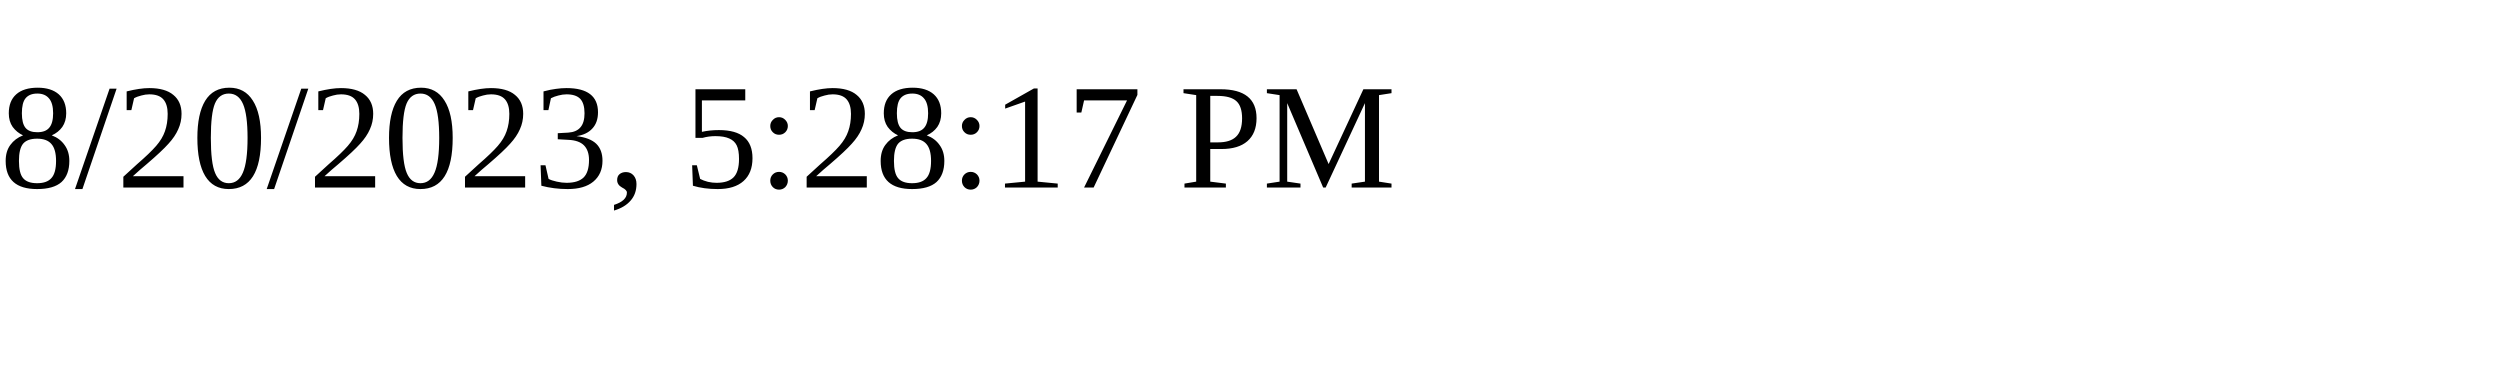
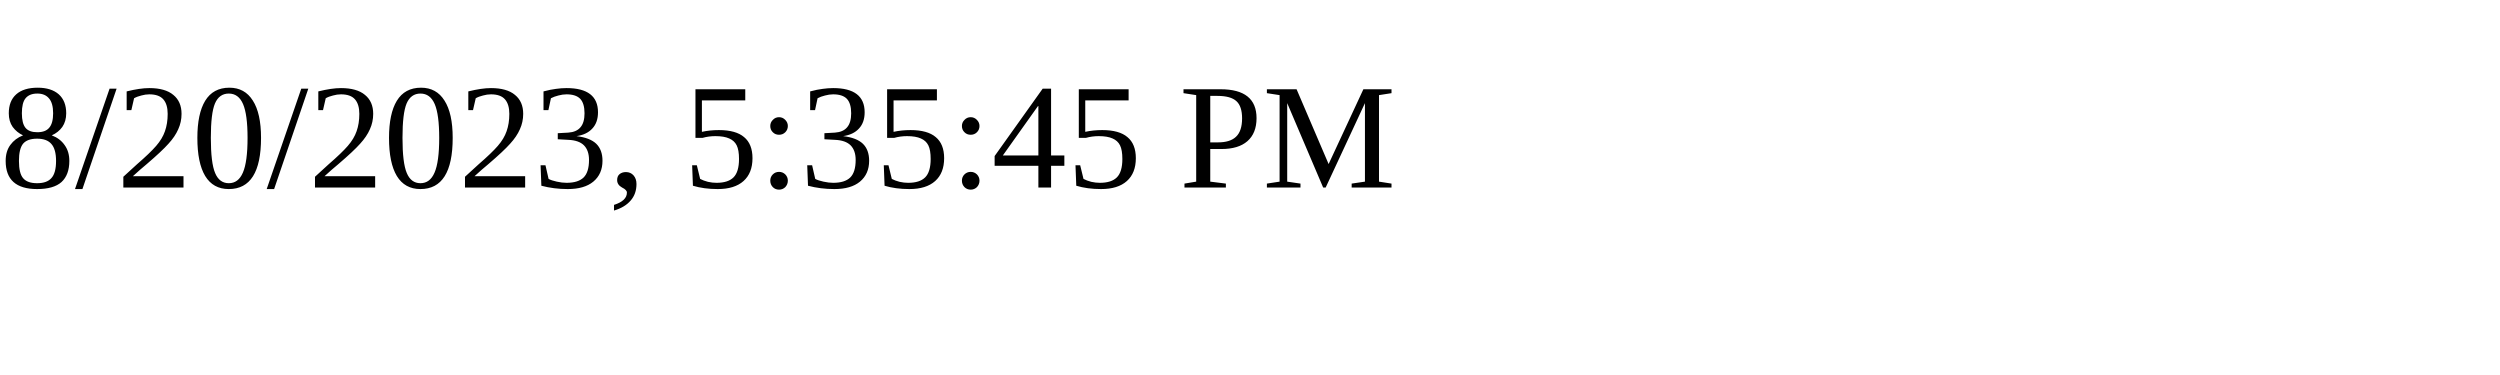
<svg xmlns="http://www.w3.org/2000/svg" height="30" width="200">
-   <text x="0" y="15">8/20/2023, 5:28:17 PM</text>
+   <text x="0" y="15">8/20/2023, 5:35:45 PM</text>
</svg>
